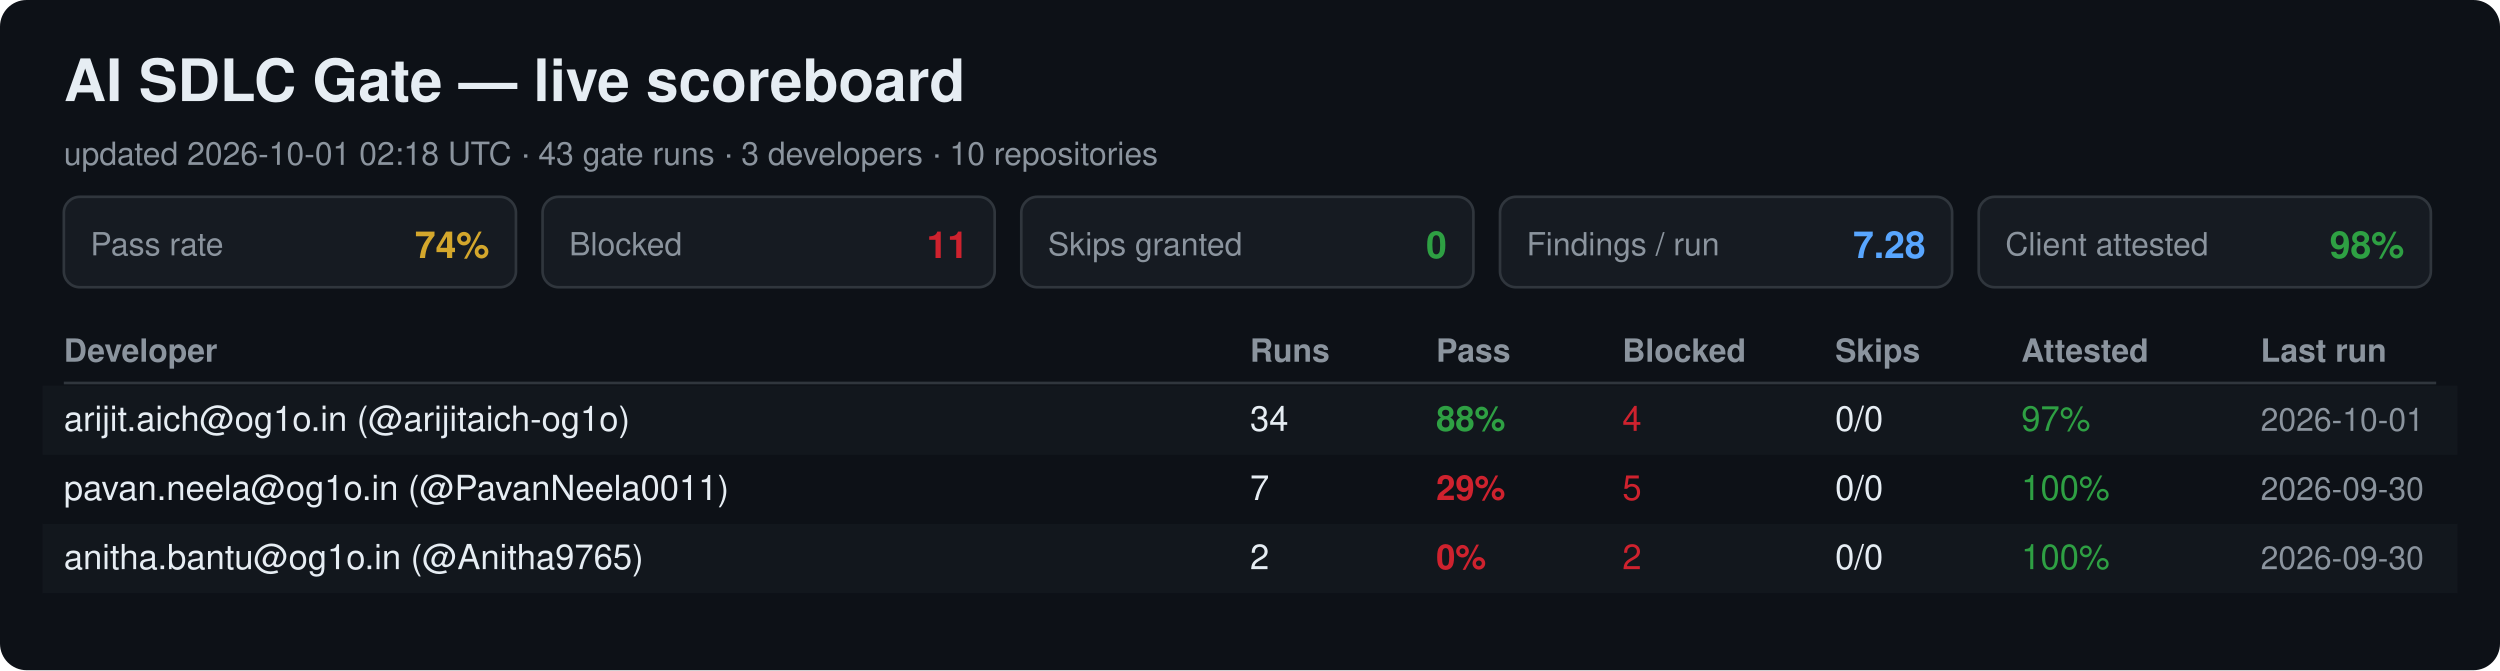
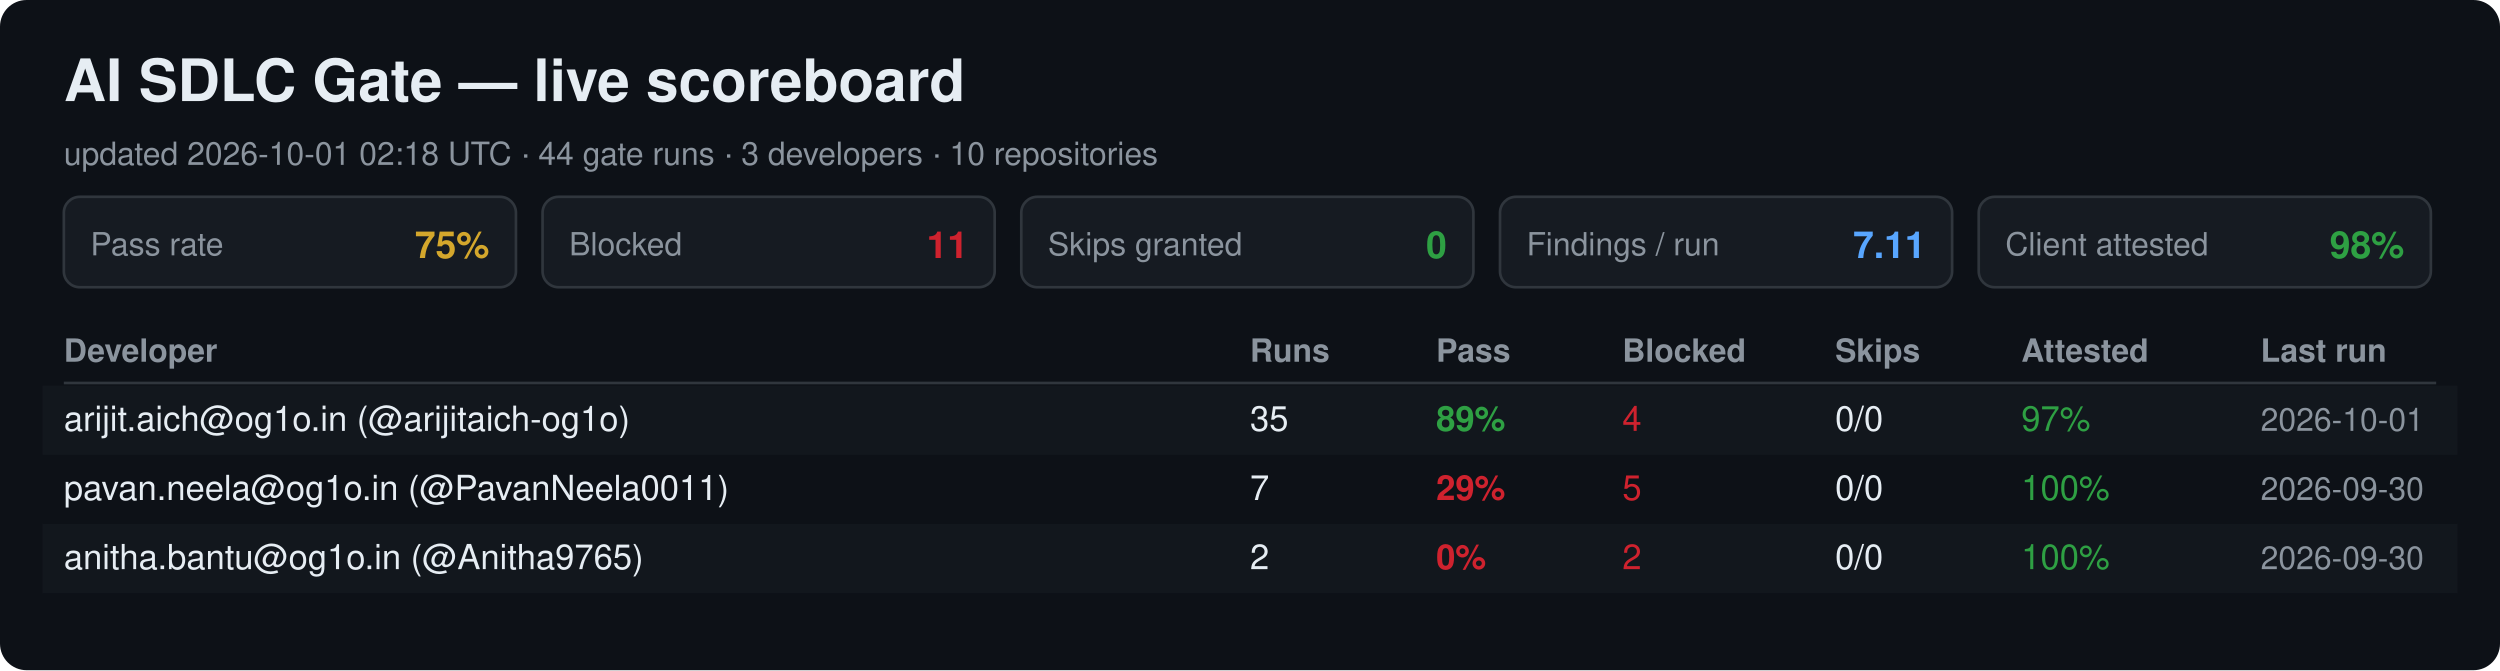
<svg xmlns="http://www.w3.org/2000/svg" width="940" height="252" viewBox="0 0 940 252" font-family="Segoe UI, Helvetica, Arial, sans-serif">
  <rect width="940" height="252" rx="10" fill="#0d1117" />
  <text x="24" y="38" font-size="22" font-weight="700" fill="#e6edf3">AI SDLC Gate — live scoreboard</text>
-   <text x="24" y="62" font-size="12" fill="#8b949e">updated 2026-10-01 02:18 UTC · 43 gate runs · 3 developers · 10 repositories</text>
+   <text x="24" y="62" font-size="12" fill="#8b949e">updated 2026-10-01 02:18 UTC · 44 gate runs · 3 developers · 10 repositories</text>
  <rect x="24" y="74" width="170" height="34" rx="6" fill="#161b22" stroke="#30363d" />
  <text x="34" y="96" font-size="12" fill="#8b949e">Pass rate</text>
-   <text x="184" y="97" font-size="14" font-weight="700" fill="#d4a72c" text-anchor="end">74%</text>
+   <text x="184" y="97" font-size="14" font-weight="700" fill="#d4a72c" text-anchor="end">75%</text>
  <rect x="204" y="74" width="170" height="34" rx="6" fill="#161b22" stroke="#30363d" />
  <text x="214" y="96" font-size="12" fill="#8b949e">Blocked</text>
  <text x="364" y="97" font-size="14" font-weight="700" fill="#cf222e" text-anchor="end">11</text>
  <rect x="384" y="74" width="170" height="34" rx="6" fill="#161b22" stroke="#30363d" />
  <text x="394" y="96" font-size="12" fill="#8b949e">Skips granted</text>
  <text x="544" y="97" font-size="14" font-weight="700" fill="#2ea043" text-anchor="end">0</text>
  <rect x="564" y="74" width="170" height="34" rx="6" fill="#161b22" stroke="#30363d" />
  <text x="574" y="96" font-size="12" fill="#8b949e">Findings / run</text>
-   <text x="724" y="97" font-size="14" font-weight="700" fill="#58a6ff" text-anchor="end">7.28</text>
+   <text x="724" y="97" font-size="14" font-weight="700" fill="#58a6ff" text-anchor="end">7.11</text>
  <rect x="744" y="74" width="170" height="34" rx="6" fill="#161b22" stroke="#30363d" />
  <text x="754" y="96" font-size="12" fill="#8b949e">Client attested</text>
  <text x="904" y="97" font-size="14" font-weight="700" fill="#2ea043" text-anchor="end">98%</text>
  <text x="24" y="136" font-size="12" font-weight="700" fill="#8b949e">Developer</text>
  <text x="470" y="136" font-size="12" font-weight="700" fill="#8b949e">Runs</text>
  <text x="540" y="136" font-size="12" font-weight="700" fill="#8b949e">Pass</text>
  <text x="610" y="136" font-size="12" font-weight="700" fill="#8b949e">Blocked</text>
  <text x="690" y="136" font-size="12" font-weight="700" fill="#8b949e">Skips</text>
  <text x="760" y="136" font-size="12" font-weight="700" fill="#8b949e">Attested</text>
  <text x="850" y="136" font-size="12" font-weight="700" fill="#8b949e">Last run</text>
  <line x1="24" y1="144" x2="916" y2="144" stroke="#30363d" />
  <rect x="16" y="145" width="908" height="26" fill="#161b22" opacity="0.6" />
  <text x="24" y="162" font-size="13" fill="#e6edf3">arijit.aich@og1o.in (@arijitaich-og1o)</text>
-   <text x="470" y="162" font-size="13" fill="#e6edf3">34</text>
-   <text x="540" y="162" font-size="13" font-weight="700" fill="#2ea043">88%</text>
+   <text x="470" y="162" font-size="13" fill="#e6edf3">35</text>
+   <text x="540" y="162" font-size="13" font-weight="700" fill="#2ea043">89%</text>
  <text x="610" y="162" font-size="13" fill="#cf222e">4</text>
  <text x="690" y="162" font-size="13" fill="#e6edf3">0/0</text>
  <text x="760" y="162" font-size="13" fill="#2ea043">97%</text>
  <text x="850" y="162" font-size="12" fill="#8b949e">2026-10-01</text>
  <text x="24" y="188" font-size="13" fill="#e6edf3">pavan.neela@og1o.in (@PavanNeela0011)</text>
  <text x="470" y="188" font-size="13" fill="#e6edf3">7</text>
  <text x="540" y="188" font-size="13" font-weight="700" fill="#cf222e">29%</text>
  <text x="610" y="188" font-size="13" fill="#cf222e">5</text>
  <text x="690" y="188" font-size="13" fill="#e6edf3">0/0</text>
  <text x="760" y="188" font-size="13" fill="#2ea043">100%</text>
  <text x="850" y="188" font-size="12" fill="#8b949e">2026-09-30</text>
  <rect x="16" y="197" width="908" height="26" fill="#161b22" opacity="0.6" />
  <text x="24" y="214" font-size="13" fill="#e6edf3">anitha.bantu@og1o.in (@Anitha9765)</text>
  <text x="470" y="214" font-size="13" fill="#e6edf3">2</text>
  <text x="540" y="214" font-size="13" font-weight="700" fill="#cf222e">0%</text>
  <text x="610" y="214" font-size="13" fill="#cf222e">2</text>
  <text x="690" y="214" font-size="13" fill="#e6edf3">0/0</text>
  <text x="760" y="214" font-size="13" fill="#2ea043">100%</text>
  <text x="850" y="214" font-size="12" fill="#8b949e">2026-09-30</text>
</svg>
